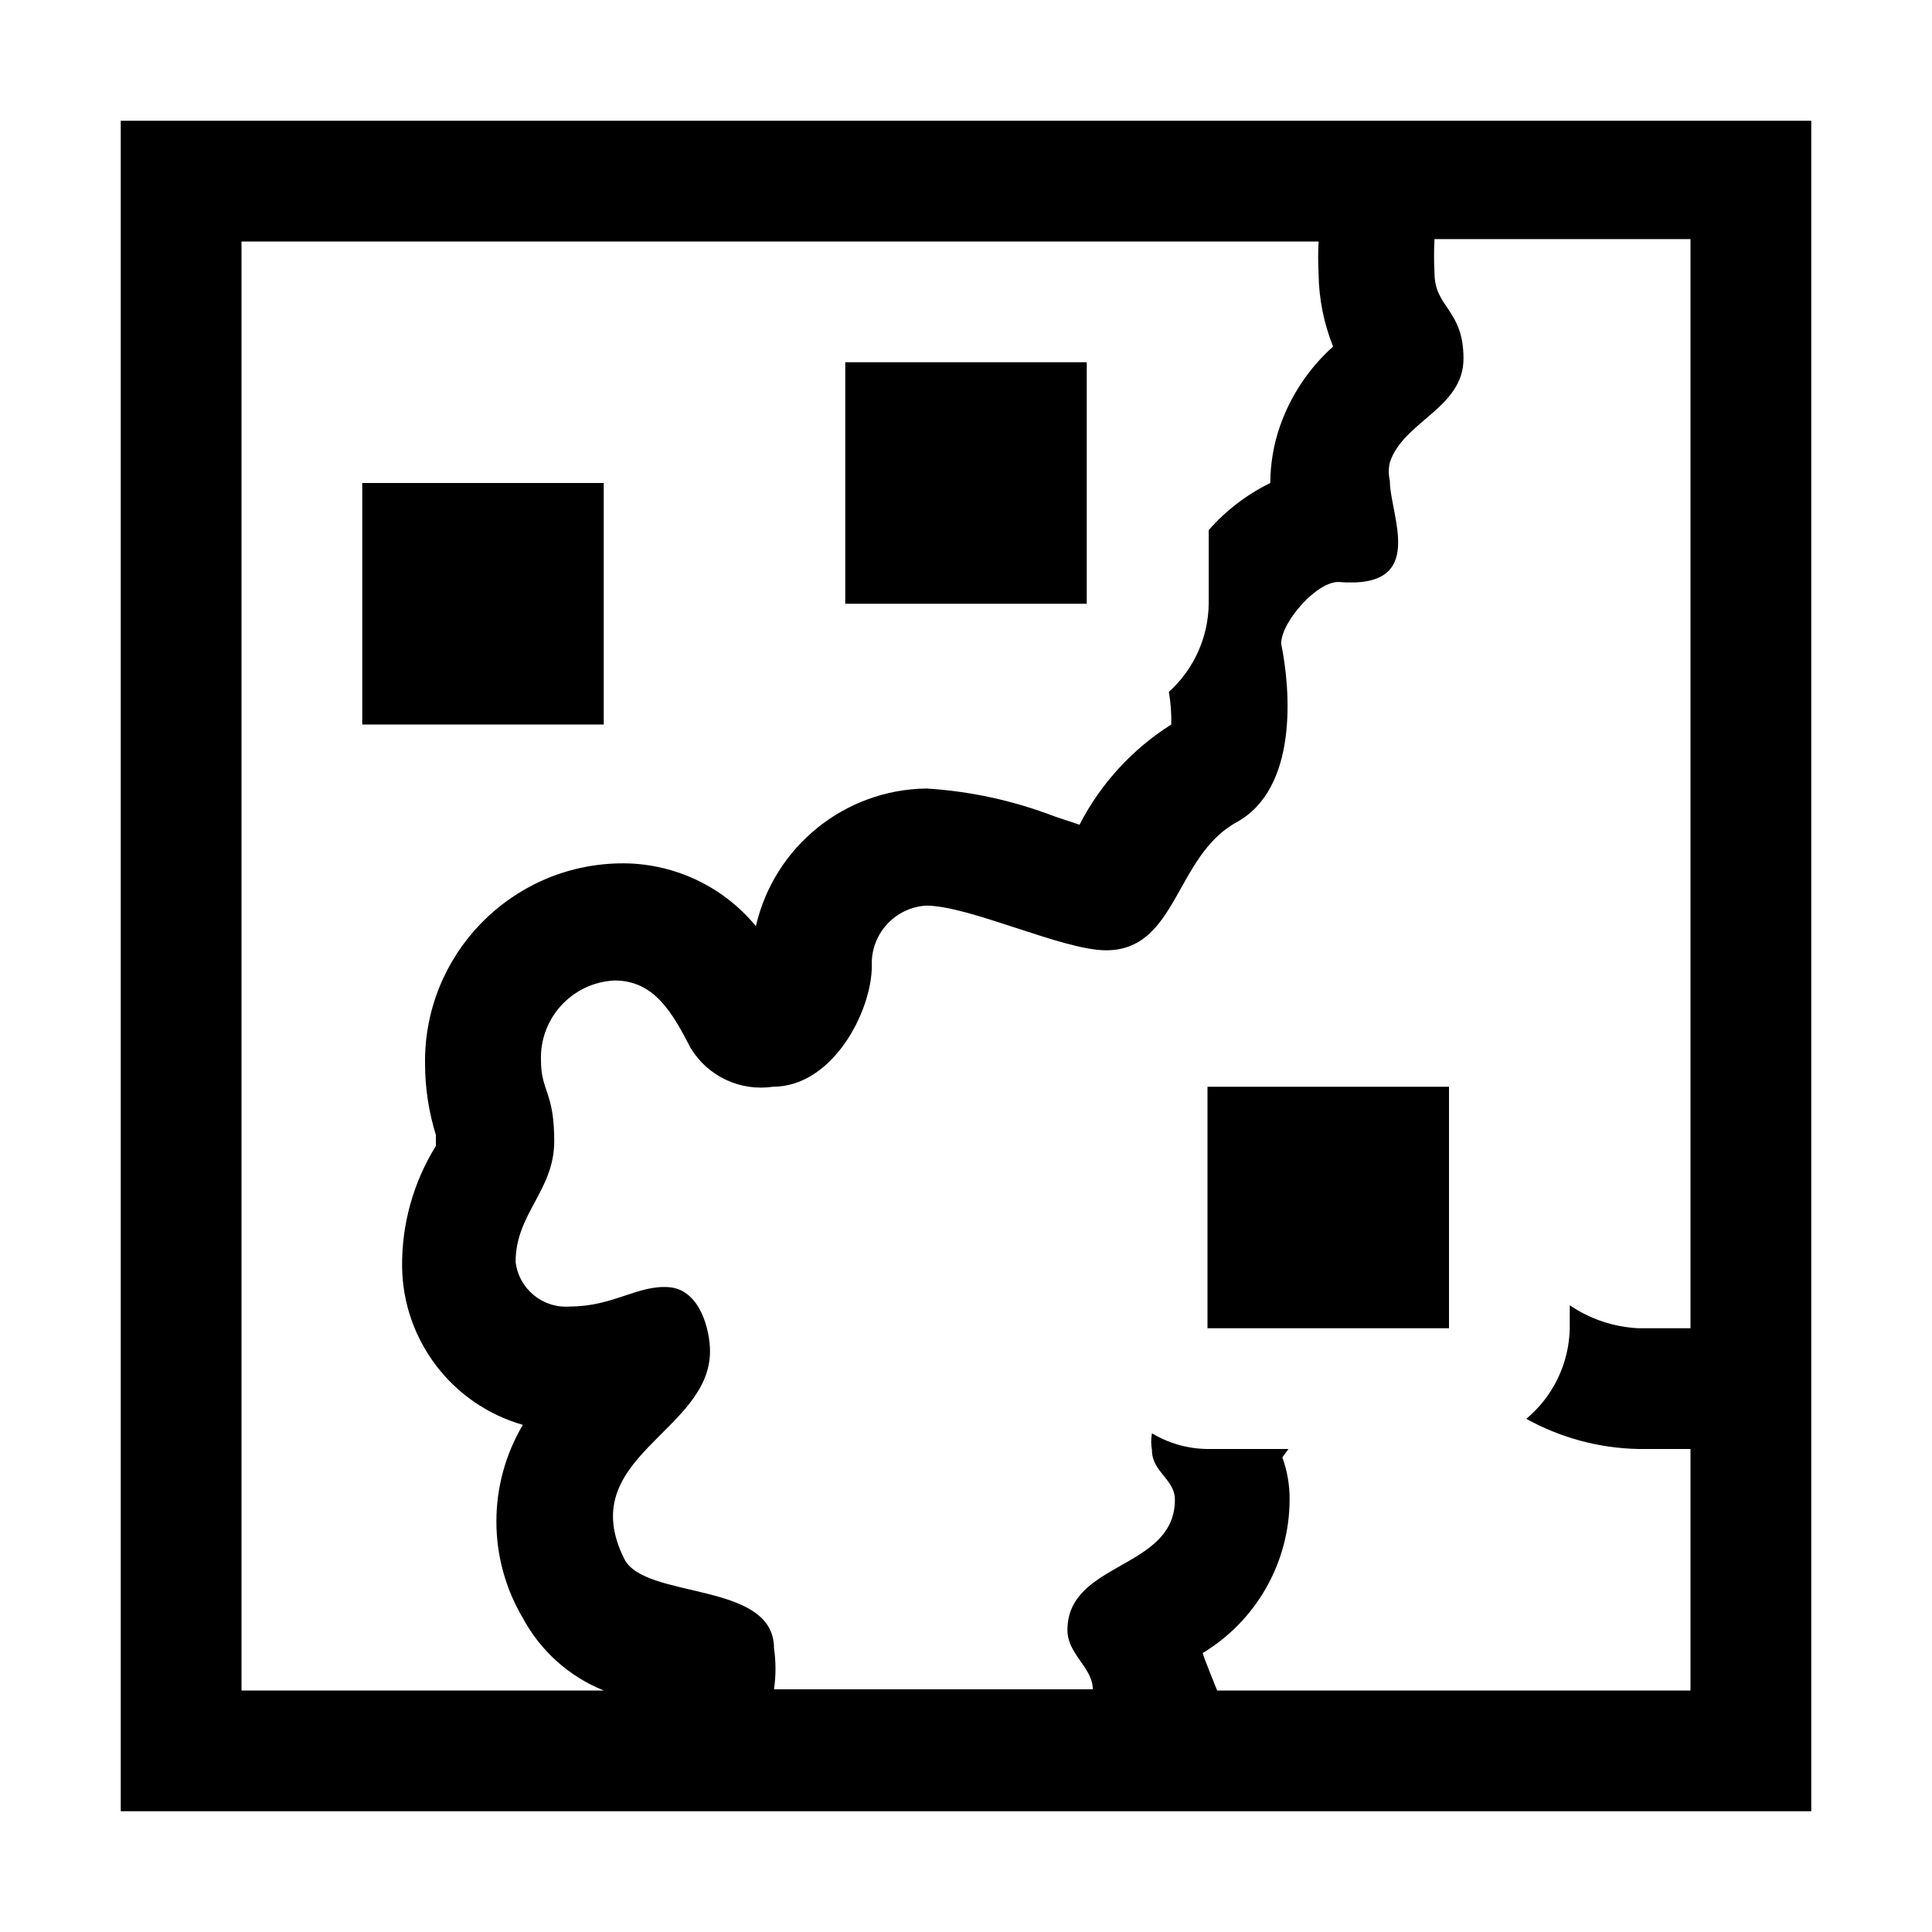
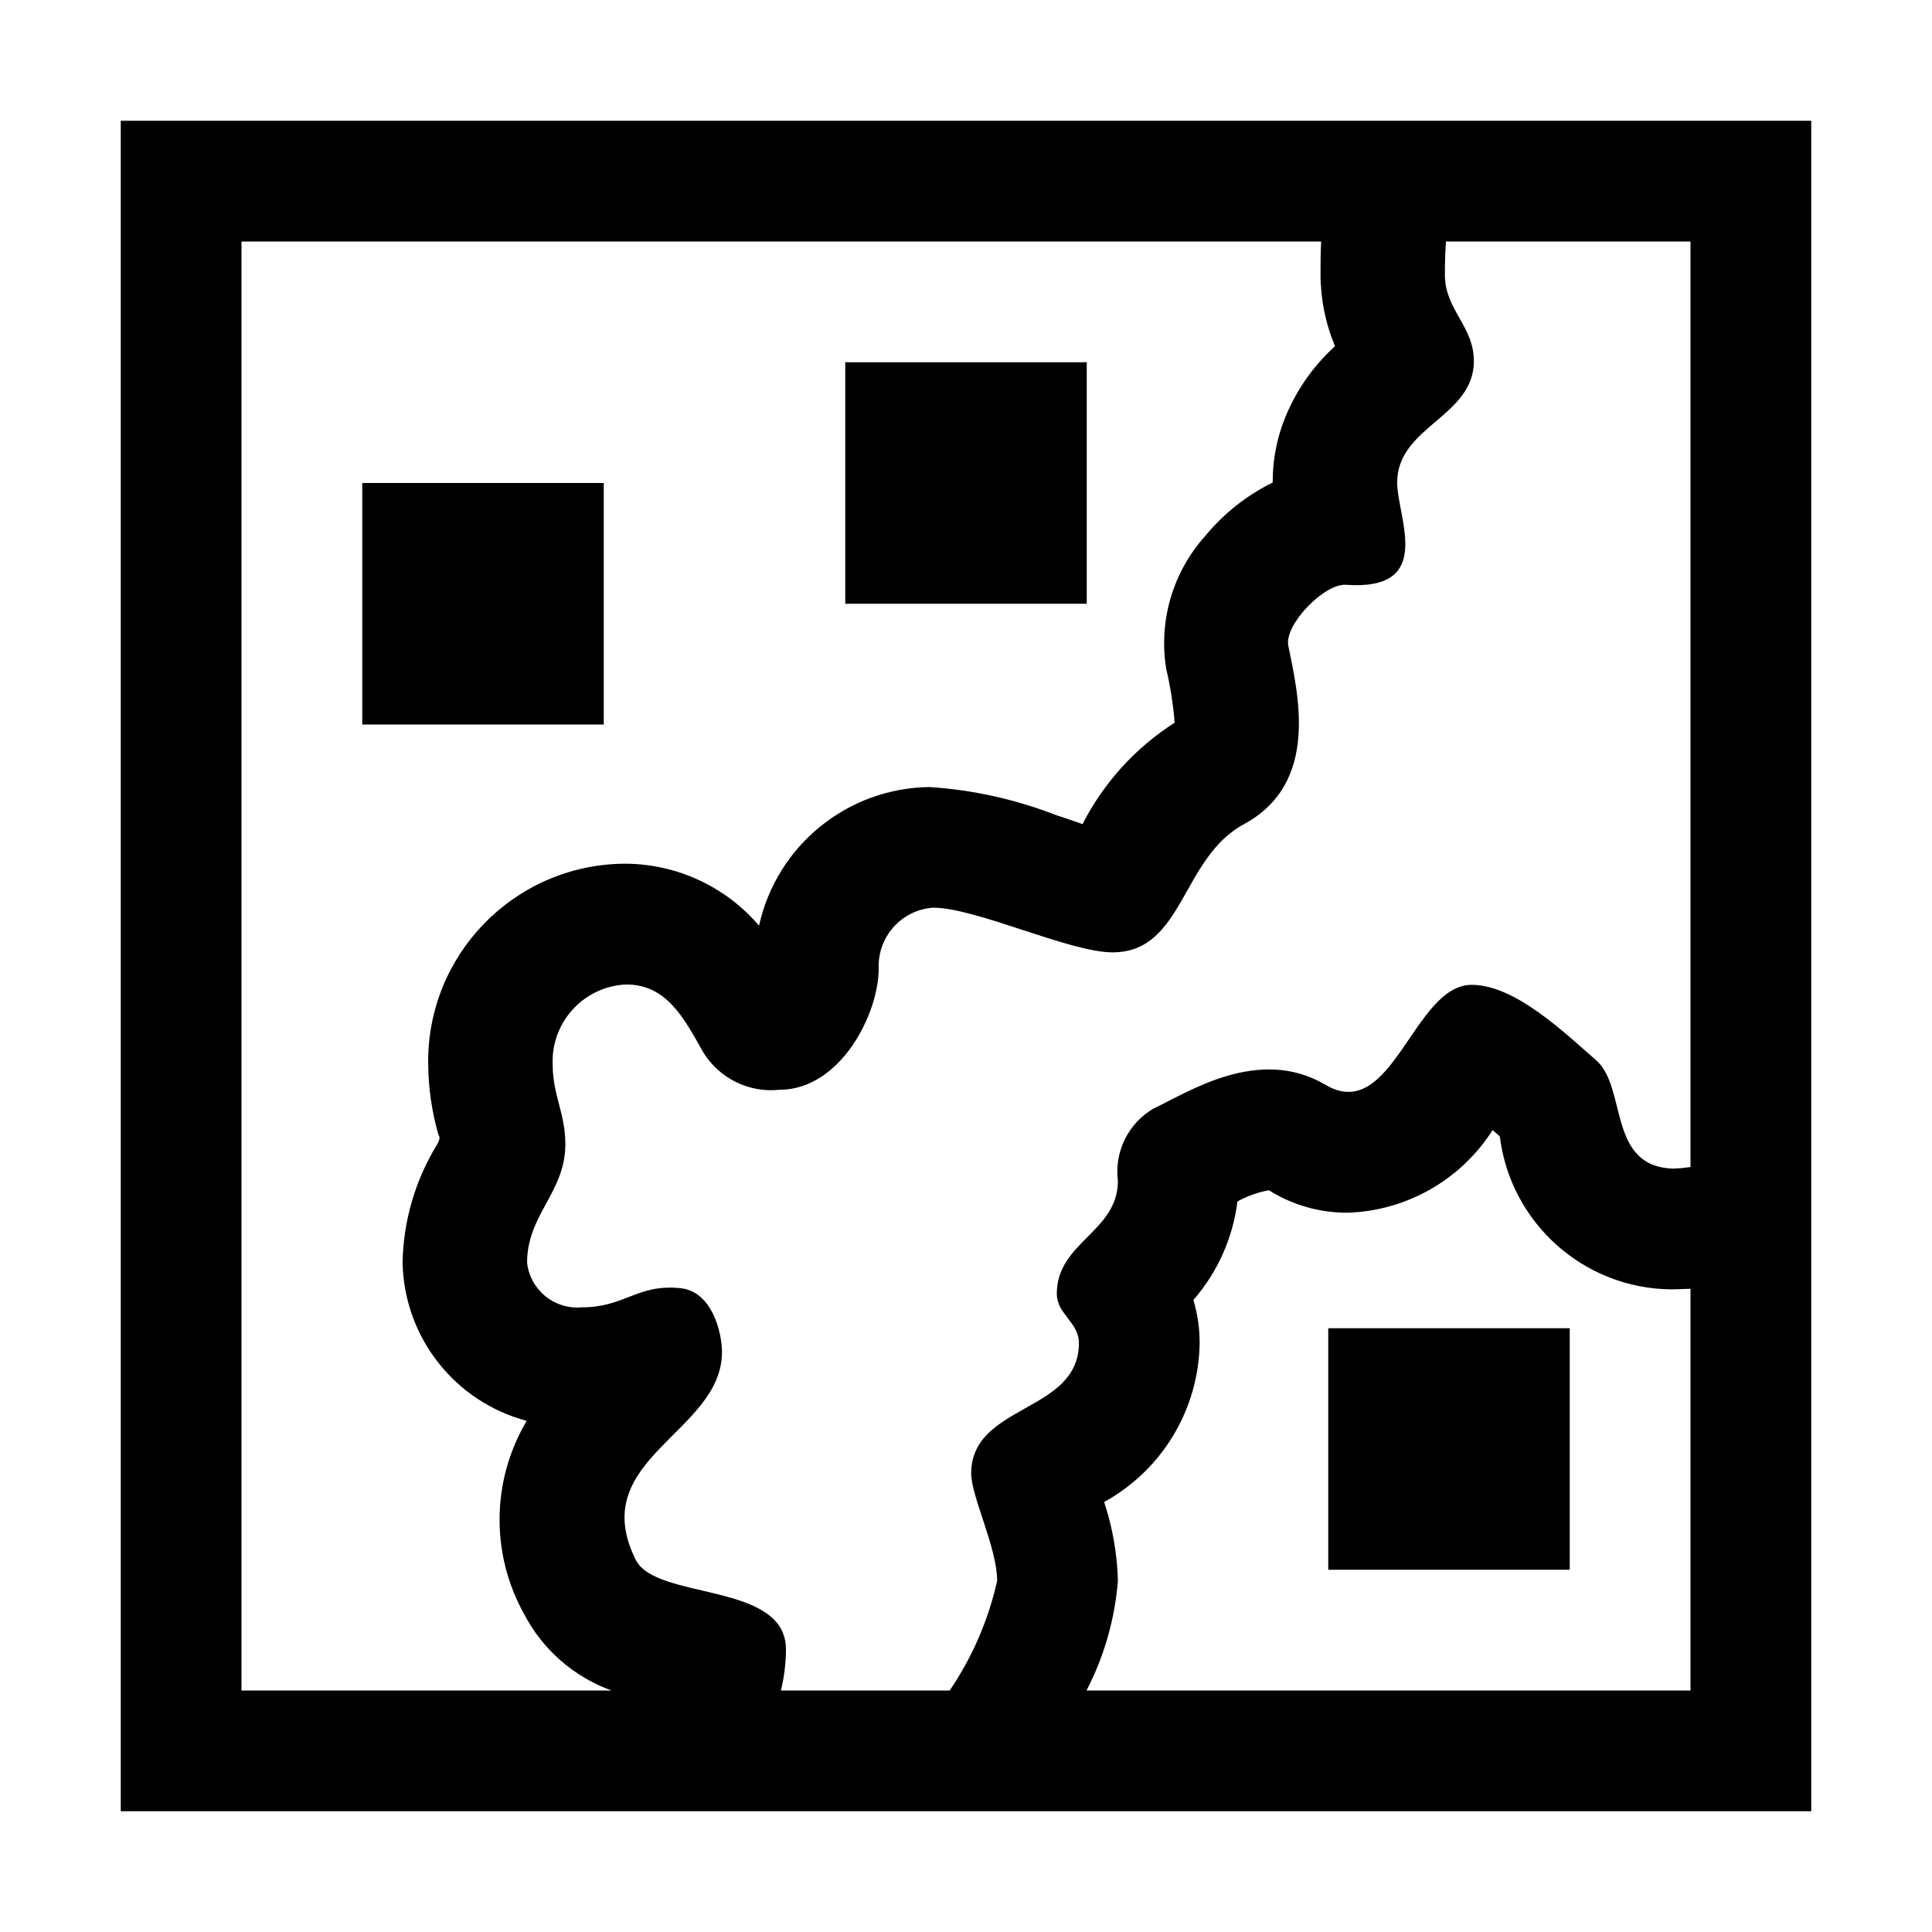
- <svg xmlns="http://www.w3.org/2000/svg" viewBox="0 0 16 16">
-   <path d="M1 1v14h14V1zm1 13V2h8.92a2.62 2.62 0 0 0 0 .27 1.68 1.68 0 0 0 .12.6 1.59 1.59 0 0 0-.44.66 1.45 1.45 0 0 0-.08.47 1.63 1.63 0 0 0-.51.39V5a1 1 0 0 1-.33.73A1.38 1.38 0 0 1 9.7 6a2.14 2.14 0 0 0-.76.83l-.21-.07a3.55 3.55 0 0 0-1.06-.23 1.47 1.47 0 0 0-1.41 1.14 1.43 1.43 0 0 0-1.13-.52 1.64 1.64 0 0 0-1.61 1.66 2 2 0 0 0 .09.59v.09a1.86 1.86 0 0 0-.28 1 1.38 1.38 0 0 0 1 1.31 1.57 1.57 0 0 0 0 1.6A1.32 1.32 0 0 0 5 14zm12-3h-.43a1.11 1.11 0 0 1-.57-.19V11a1 1 0 0 1-.36.75 2 2 0 0 0 .93.25H14v2h-3.92s-.11-.27-.12-.31a1.49 1.49 0 0 0 .72-1.27 1 1 0 0 0-.06-.35l.05-.07H10a.91.91 0 0 1-.46-.13.39.39 0 0 0 0 .14c0 .18.19.24.19.41 0 .58-.89.51-.89 1.08 0 .2.21.31.21.49H6.41a1.18 1.18 0 0 0 0-.34c0-.56-1.07-.4-1.24-.74-.42-.84.71-1.05.71-1.72 0-.17-.08-.51-.34-.53s-.46.16-.82.16a.42.42 0 0 1-.45-.37c0-.4.32-.59.32-1s-.11-.41-.11-.67a.64.64 0 0 1 .61-.66c.33 0 .48.27.63.56A.68.68 0 0 0 6.4 9c.5 0 .82-.63.82-1a.48.48 0 0 1 .45-.5c.36 0 1.13.37 1.49.37.59 0 .57-.78 1.08-1.06s.45-1.09.37-1.48c0-.18.3-.52.48-.51.74.06.42-.55.42-.84a.33.33 0 0 1 0-.15c.11-.34.61-.45.61-.86s-.24-.42-.24-.71a2.53 2.53 0 0 1 0-.28H14zM3 4h2v2H3zm4 1h2V3H7zm3 6h2V9h-2z" />
+ <svg xmlns="http://www.w3.org/2000/svg" id="icons" viewBox="0 0 16 16">
+   <path d="M1 1v14h14V1zm1 13V2h8.941c-.005.102-.005.193-.005.271a1.54 1.54 0 0 0 .12.596 1.62 1.62 0 0 0-.441.666 1.43 1.43 0 0 0-.075.463 1.692 1.692 0 0 0-.559.443 1.328 1.328 0 0 0-.323 1.1 2.943 2.943 0 0 1 .07.446 2.166 2.166 0 0 0-.763.84c-.067-.023-.14-.05-.215-.073a3.51 3.51 0 0 0-1.054-.234 1.464 1.464 0 0 0-1.41 1.148 1.464 1.464 0 0 0-1.132-.513 1.638 1.638 0 0 0-1.608 1.661 2.198 2.198 0 0 0 .085.584c.02.027.001.058-.017.09a1.936 1.936 0 0 0-.28.969 1.384 1.384 0 0 0 1.028 1.31 1.603 1.603 0 0 0-.022 1.599 1.324 1.324 0 0 0 .724.634zm12 0H8.998a2.388 2.388 0 0 0 .26-.908 2.251 2.251 0 0 0-.114-.653 1.528 1.528 0 0 0 .791-1.316 1.236 1.236 0 0 0-.052-.357 1.529 1.529 0 0 0 .365-.816.857.857 0 0 1 .26-.093 1.212 1.212 0 0 0 .659.186 1.48 1.48 0 0 0 1.194-.684c.022.018.042.036.06.053a1.444 1.444 0 0 0 1.416 1.266s.11-.002.163-.005zm0-4.335a1.366 1.366 0 0 1-.139.013c-.552-.013-.383-.668-.642-.897-.264-.23-.672-.625-1.031-.625-.483 0-.657 1.156-1.211.828s-1.144.066-1.423.196a.605.605 0 0 0-.296.6c0 .423-.506.507-.506.933 0 .172.183.236.183.41 0 .58-.892.502-.892 1.08 0 .191.215.615.215.889a2.648 2.648 0 0 1-.393.908H6.467a1.453 1.453 0 0 0 .042-.34c0-.563-1.075-.404-1.244-.742-.419-.837.714-1.052.714-1.721 0-.165-.084-.503-.344-.529-.362-.036-.456.159-.82.159a.418.418 0 0 1-.45-.37c0-.398.317-.583.317-.981 0-.258-.105-.404-.105-.662a.637.637 0 0 1 .608-.661c.332 0 .476.271.635.555a.66.66 0 0 0 .636.317c.503 0 .821-.627.821-1.005a.485.485 0 0 1 .45-.503c.357 0 1.13.37 1.487.37.588 0 .567-.778 1.085-1.06.635-.341.45-1.083.37-1.481-.033-.175.3-.515.477-.503.742.053.425-.555.425-.846a.447.447 0 0 1 .023-.147c.114-.342.612-.45.612-.86 0-.29-.24-.423-.24-.714 0-.094.002-.186.009-.276H14zM5 6H3V4h2zm4-1H7V3h2zm2 6h2v2h-2z" />
</svg>
